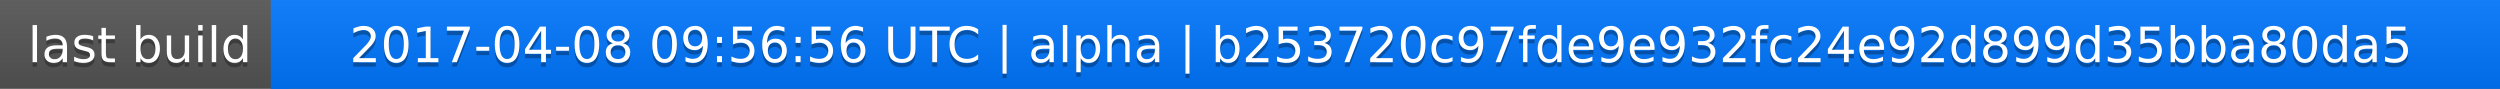
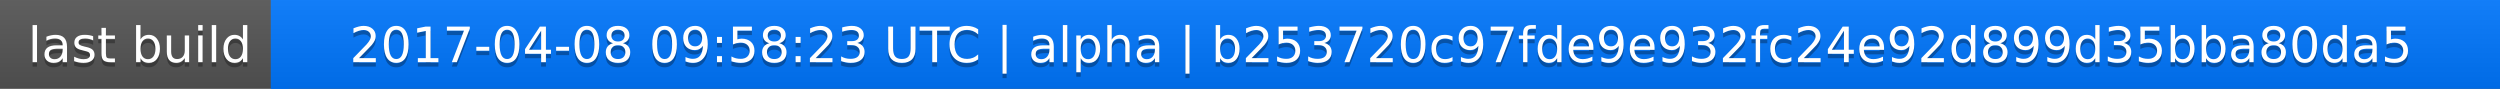
<svg xmlns="http://www.w3.org/2000/svg" width="563" height="20">
  <linearGradient id="a" x2="0" y2="100%">
    <stop offset="0" stop-color="#bbb" stop-opacity=".1" />
    <stop offset="1" stop-opacity=".1" />
  </linearGradient>
  <rect rx="0" width="563" height="20" fill="#555" />
  <rect rx="0" x="61" width="502" height="20" fill="#07f" />
  <path fill="#07f" d="M61 0h4v20h-4z" />
  <rect rx="0" width="563" height="20" fill="url(#a)" />
  <g fill="#fff" text-anchor="middle" font-family="DejaVu Sans,Verdana,Geneva,sans-serif" font-size="11">
    <text x="31.5" y="15" fill="#010101" fill-opacity=".3">last build</text>
    <text x="31.5" y="14">last build</text>
-     <text x="311" y="15" fill="#010101" fill-opacity=".3">2017-04-08 09:56:56 UTC | alpha | b253720c97fde9e932fc24e92d899d35bba80da5</text>
-     <text x="311" y="14">2017-04-08 09:56:56 UTC | alpha | b253720c97fde9e932fc24e92d899d35bba80da5</text>
+     <text x="311" y="15" fill="#010101" fill-opacity=".3">2017-04-08 09:58:23 UTC | alpha | b253720c97fde9e932fc24e92d899d35bba80da5</text>
+     <text x="311" y="14">2017-04-08 09:58:23 UTC | alpha | b253720c97fde9e932fc24e92d899d35bba80da5</text>
  </g>
</svg>
